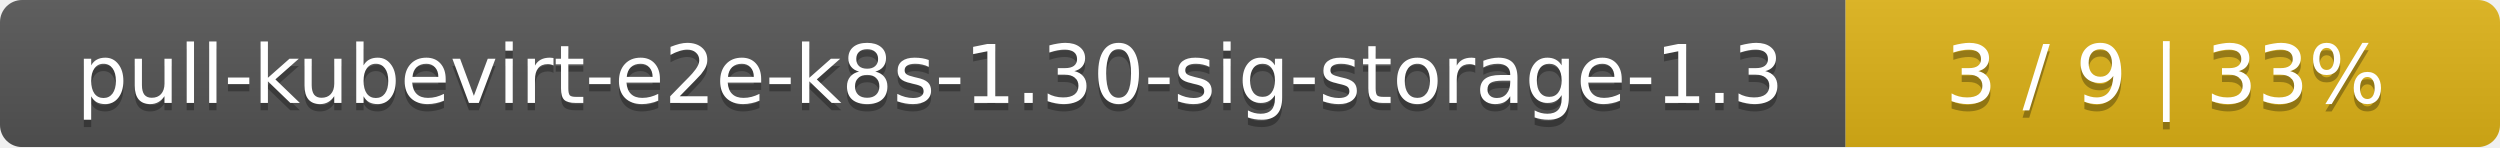
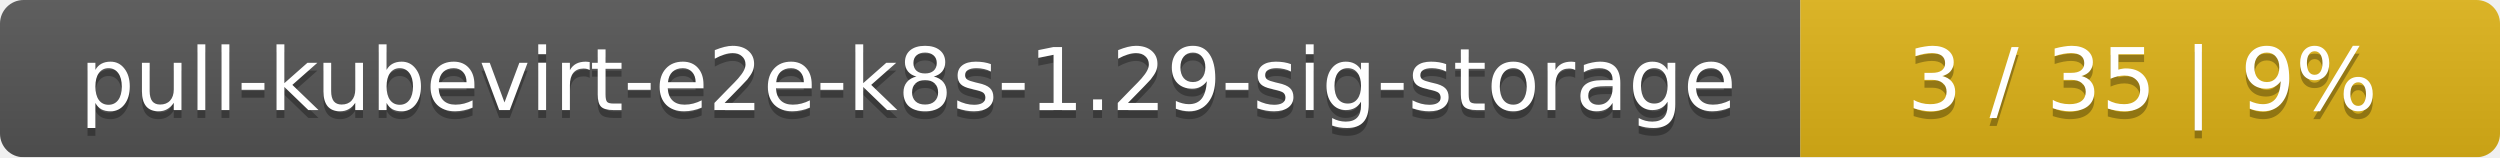
- <svg xmlns="http://www.w3.org/2000/svg" width="340" height="20">
+ <svg xmlns="http://www.w3.org/2000/svg" width="318" height="20">
  <linearGradient id="smooth" x2="0" y2="100%">
    <stop offset="0" stop-color="#bbb" stop-opacity=".1" />
    <stop offset="1" stop-opacity=".1" />
  </linearGradient>
  <mask id="round">
-     <rect width="340" height="20" rx="3" fill="#fff" />
+     <rect width="318" height="20" rx="3" fill="#fff" />
  </mask>
  <g mask="url(#round)">
-     <rect width="251" height="20" fill="#555" />
-     <rect x="251" width="89" height="20" fill="#dfb317" />
-     <rect width="340" height="20" fill="url(#smooth)" />
+     <rect width="229" height="20" fill="#555" />
+     <rect x="229" width="89" height="20" fill="#dfb317" />
+     <rect width="318" height="20" fill="url(#smooth)" />
  </g>
  <g fill="#fff" text-anchor="middle" font-family="DejaVu Sans,Verdana,Geneva,sans-serif" font-size="11">
-     <text x="126.5" y="15" fill="#010101" fill-opacity=".3">pull-kubevirt-e2e-k8s-1.30-sig-storage-1.3</text>
-     <text x="126.5" y="14">pull-kubevirt-e2e-k8s-1.30-sig-storage-1.3</text>
-     <text x="294.5" y="15" fill="#010101" fill-opacity=".3">3 / 9    |    33%</text>
-     <text x="294.5" y="14">3 / 9    |    33%</text>
+     <text x="115.5" y="15" fill="#010101" fill-opacity=".3">pull-kubevirt-e2e-k8s-1.29-sig-storage</text>
+     <text x="115.5" y="14">pull-kubevirt-e2e-k8s-1.29-sig-storage</text>
+     <text x="272.5" y="15" fill="#010101" fill-opacity=".3">3 / 35    |    9%</text>
+     <text x="272.5" y="14">3 / 35    |    9%</text>
  </g>
</svg>
